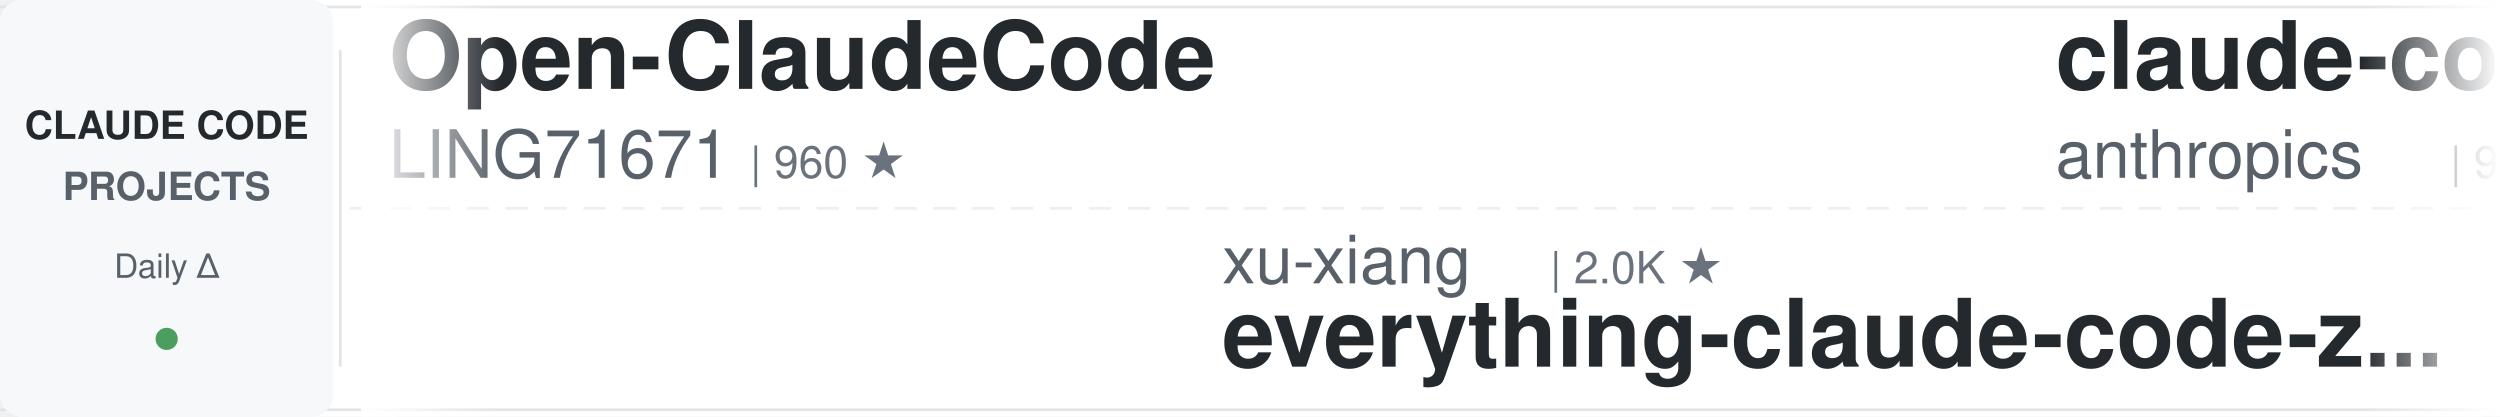
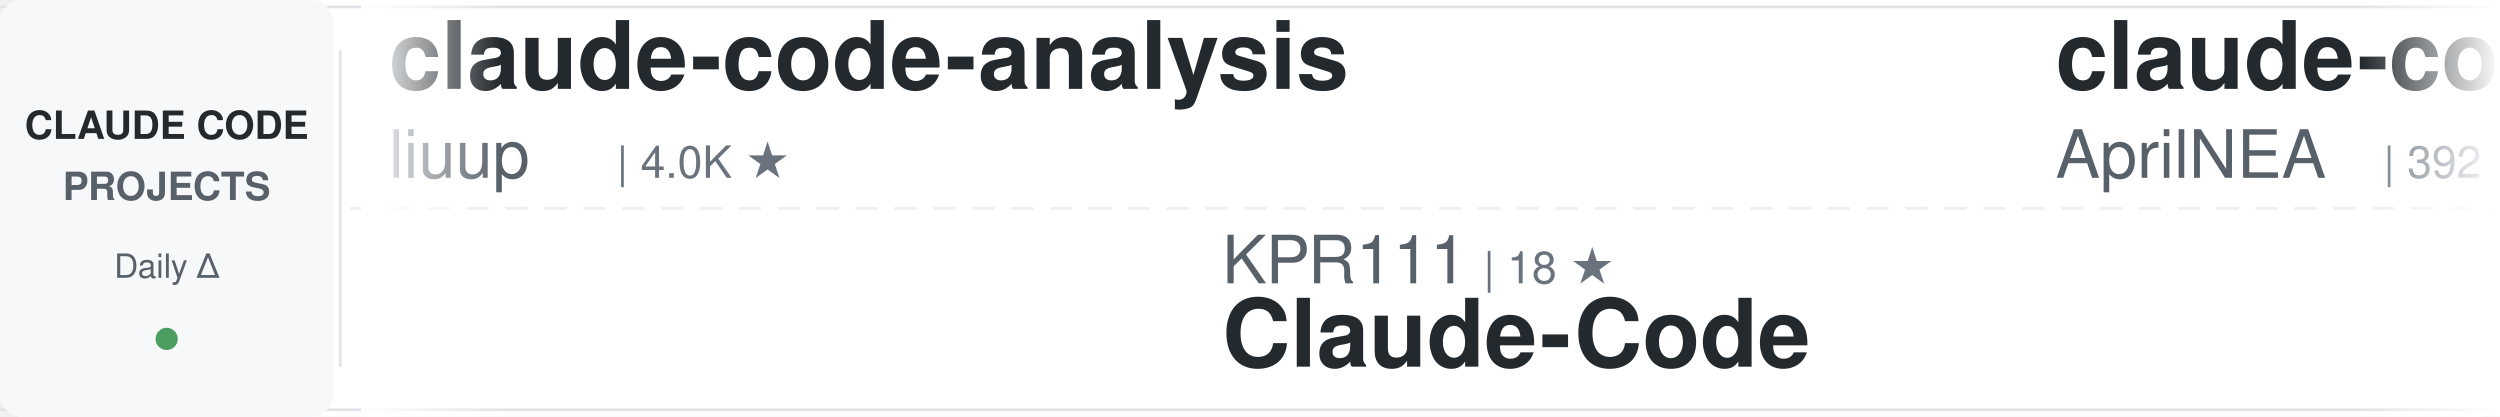
<svg xmlns="http://www.w3.org/2000/svg" width="900" height="150">
  <defs>
    <linearGradient id="awesomeLeftFade" x1="0%" y1="0%" x2="100%" y2="0%">
      <stop offset="0%" style="stop-color:#ffffff;stop-opacity:1" />
      <stop offset="100%" style="stop-color:#ffffff;stop-opacity:0" />
    </linearGradient>
    <linearGradient id="awesomeRightFade" x1="0%" y1="0%" x2="100%" y2="0%">
      <stop offset="0%" style="stop-color:#ffffff;stop-opacity:0" />
      <stop offset="100%" style="stop-color:#ffffff;stop-opacity:1" />
    </linearGradient>
  </defs>
  <rect width="900" height="150" fill="#ffffff" rx="8" />
  <rect x="0" y="2" width="900" height="1" fill="#e1e4e8" />
  <rect x="0" y="147" width="900" height="1" fill="#e1e4e8" />
  <line x1="0" y1="75" x2="900" y2="75" stroke="#e1e4e8" stroke-width="1" stroke-dasharray="8 6" opacity="0.6" />
  <rect x="0" y="0" width="120" height="150" fill="#f6f8fa" rx="8" />
  <text x="60" y="50" font-family="-apple-system, BlinkMacSystemFont, 'Segoe UI', Helvetica, Arial, sans-serif" font-size="14" font-weight="600" fill="#24292e" text-anchor="middle">CLAUDE CODE</text>
  <text x="60" y="72" font-family="-apple-system, BlinkMacSystemFont, 'Segoe UI', Helvetica, Arial, sans-serif" font-size="14" font-weight="600" fill="#586069" text-anchor="middle">PROJECTS</text>
  <text x="60" y="100" font-family="-apple-system, BlinkMacSystemFont, 'Segoe UI', Helvetica, Arial, sans-serif" font-size="12" font-weight="500" fill="#586069" text-anchor="middle">Daily Δ</text>
  <circle cx="60" cy="122" r="4" fill="#22863a" opacity="0.8" />
  <rect x="122" y="18" width="1" height="114" fill="#e1e4e8" />
  <clipPath id="awesomeTickerClip">
    <rect x="130" y="0" width="770" height="150" />
  </clipPath>
  <g clip-path="url(#awesomeTickerClip)">
    <g id="awesomeTickerItems">
      <animateTransform attributeName="transform" attributeType="XML" type="translate" from="0 0" to="-3000 0" dur="54s" repeatCount="indefinite" />
      <g transform="translate(0, 0)">
-         <text x="140" y="32" font-family="-apple-system, BlinkMacSystemFont, 'Segoe UI', Helvetica, Arial, sans-serif" font-size="34" font-weight="600" fill="#24292e">Open-ClaudeCode</text>
-         <text x="140" y="64" font-family="-apple-system, BlinkMacSystemFont, 'Segoe UI', Helvetica, Arial, sans-serif" font-size="24" font-weight="400" fill="#586069">LING71671</text>
-         <text x="270" y="64" font-family="-apple-system, BlinkMacSystemFont, 'Segoe UI', Helvetica, Arial, sans-serif" font-size="16" font-weight="500" fill="#6a737d">| 960 ★</text>
+         <text x="140" y="32" font-family="-apple-system, BlinkMacSystemFont, 'Segoe UI', Helvetica, Arial, sans-serif" font-size="34" font-weight="600" fill="#24292e">claude-code-analysis</text>
+         <text x="140" y="64" font-family="-apple-system, BlinkMacSystemFont, 'Segoe UI', Helvetica, Arial, sans-serif" font-size="24" font-weight="400" fill="#586069">liuup</text>
+         <text x="222" y="64" font-family="-apple-system, BlinkMacSystemFont, 'Segoe UI', Helvetica, Arial, sans-serif" font-size="16" font-weight="500" fill="#6a737d">| 4.0K ★</text>
      </g>
      <g transform="translate(300, 0)">
-         <text x="140" y="102" font-family="-apple-system, BlinkMacSystemFont, 'Segoe UI', Helvetica, Arial, sans-serif" font-size="24" font-weight="400" fill="#586069">xu-xiang</text>
-         <text x="258" y="102" font-family="-apple-system, BlinkMacSystemFont, 'Segoe UI', Helvetica, Arial, sans-serif" font-size="16" font-weight="500" fill="#6a737d">| 2.0K ★</text>
-         <text x="140" y="132" font-family="-apple-system, BlinkMacSystemFont, 'Segoe UI', Helvetica, Arial, sans-serif" font-size="34" font-weight="600" fill="#24292e">everything-claude-code-z...</text>
+         <text x="140" y="102" font-family="-apple-system, BlinkMacSystemFont, 'Segoe UI', Helvetica, Arial, sans-serif" font-size="24" font-weight="400" fill="#586069">KPR111</text>
+         <text x="234" y="102" font-family="-apple-system, BlinkMacSystemFont, 'Segoe UI', Helvetica, Arial, sans-serif" font-size="16" font-weight="500" fill="#6a737d">| 18 ★</text>
+         <text x="140" y="132" font-family="-apple-system, BlinkMacSystemFont, 'Segoe UI', Helvetica, Arial, sans-serif" font-size="34" font-weight="600" fill="#24292e">Claude-Code</text>
      </g>
      <g transform="translate(600, 0)">
-         <text x="140" y="32" font-family="-apple-system, BlinkMacSystemFont, 'Segoe UI', Helvetica, Arial, sans-serif" font-size="34" font-weight="600" fill="#24292e">claude-code-base-action</text>
-         <text x="140" y="64" font-family="-apple-system, BlinkMacSystemFont, 'Segoe UI', Helvetica, Arial, sans-serif" font-size="24" font-weight="400" fill="#586069">anthropics</text>
-         <text x="282" y="64" font-family="-apple-system, BlinkMacSystemFont, 'Segoe UI', Helvetica, Arial, sans-serif" font-size="16" font-weight="500" fill="#6a737d">| 995 ★</text>
+         <text x="140" y="32" font-family="-apple-system, BlinkMacSystemFont, 'Segoe UI', Helvetica, Arial, sans-serif" font-size="34" font-weight="600" fill="#24292e">claude-code-source</text>
+         <text x="140" y="64" font-family="-apple-system, BlinkMacSystemFont, 'Segoe UI', Helvetica, Arial, sans-serif" font-size="24" font-weight="400" fill="#586069">AprilNEA</text>
+         <text x="258" y="64" font-family="-apple-system, BlinkMacSystemFont, 'Segoe UI', Helvetica, Arial, sans-serif" font-size="16" font-weight="500" fill="#6a737d">| 392 ★</text>
      </g>
      <g transform="translate(900, 0)">
-         <text x="140" y="102" font-family="-apple-system, BlinkMacSystemFont, 'Segoe UI', Helvetica, Arial, sans-serif" font-size="24" font-weight="400" fill="#586069">zstmfhy</text>
-         <text x="246" y="102" font-family="-apple-system, BlinkMacSystemFont, 'Segoe UI', Helvetica, Arial, sans-serif" font-size="16" font-weight="500" fill="#6a737d">| 189 ★</text>
-         <text x="140" y="132" font-family="-apple-system, BlinkMacSystemFont, 'Segoe UI', Helvetica, Arial, sans-serif" font-size="34" font-weight="600" fill="#24292e">Claude-code</text>
+         <text x="140" y="102" font-family="-apple-system, BlinkMacSystemFont, 'Segoe UI', Helvetica, Arial, sans-serif" font-size="24" font-weight="400" fill="#586069">daymade</text>
+         <text x="246" y="102" font-family="-apple-system, BlinkMacSystemFont, 'Segoe UI', Helvetica, Arial, sans-serif" font-size="16" font-weight="500" fill="#6a737d">| 1.4K ★</text>
+         <text x="323" y="102" font-family="-apple-system, BlinkMacSystemFont, 'Segoe UI', Helvetica, Arial, sans-serif" font-size="16" font-weight="500" fill="#22863a"> +1</text>
+         <text x="140" y="132" font-family="-apple-system, BlinkMacSystemFont, 'Segoe UI', Helvetica, Arial, sans-serif" font-size="34" font-weight="600" fill="#24292e">claude-code-skills</text>
      </g>
      <g transform="translate(1200, 0)">
-         <text x="140" y="32" font-family="-apple-system, BlinkMacSystemFont, 'Segoe UI', Helvetica, Arial, sans-serif" font-size="34" font-weight="600" fill="#24292e">claude-code-engineering</text>
-         <text x="140" y="64" font-family="-apple-system, BlinkMacSystemFont, 'Segoe UI', Helvetica, Arial, sans-serif" font-size="24" font-weight="400" fill="#586069">huangjia2019</text>
-         <text x="306" y="64" font-family="-apple-system, BlinkMacSystemFont, 'Segoe UI', Helvetica, Arial, sans-serif" font-size="16" font-weight="500" fill="#6a737d">| 1.1K ★</text>
+         <text x="140" y="32" font-family="-apple-system, BlinkMacSystemFont, 'Segoe UI', Helvetica, Arial, sans-serif" font-size="34" font-weight="600" fill="#24292e">learn-claude-code</text>
+         <text x="140" y="64" font-family="-apple-system, BlinkMacSystemFont, 'Segoe UI', Helvetica, Arial, sans-serif" font-size="24" font-weight="400" fill="#586069">shareAI-lab</text>
+         <text x="294" y="64" font-family="-apple-system, BlinkMacSystemFont, 'Segoe UI', Helvetica, Arial, sans-serif" font-size="16" font-weight="500" fill="#6a737d">| 77.9K ★</text>
+         <text x="380" y="64" font-family="-apple-system, BlinkMacSystemFont, 'Segoe UI', Helvetica, Arial, sans-serif" font-size="16" font-weight="500" fill="#22863a"> +14</text>
      </g>
      <g transform="translate(1500, 0)">
-         <text x="140" y="102" font-family="-apple-system, BlinkMacSystemFont, 'Segoe UI', Helvetica, Arial, sans-serif" font-size="24" font-weight="400" fill="#586069">ChrisWiles</text>
-         <text x="282" y="102" font-family="-apple-system, BlinkMacSystemFont, 'Segoe UI', Helvetica, Arial, sans-serif" font-size="16" font-weight="500" fill="#6a737d">| 6.1K ★</text>
-         <text x="140" y="132" font-family="-apple-system, BlinkMacSystemFont, 'Segoe UI', Helvetica, Arial, sans-serif" font-size="34" font-weight="600" fill="#24292e">claude-code-showcase</text>
+         <text x="140" y="102" font-family="-apple-system, BlinkMacSystemFont, 'Segoe UI', Helvetica, Arial, sans-serif" font-size="24" font-weight="400" fill="#586069">huangjia2019</text>
+         <text x="306" y="102" font-family="-apple-system, BlinkMacSystemFont, 'Segoe UI', Helvetica, Arial, sans-serif" font-size="16" font-weight="500" fill="#6a737d">| 1.1K ★</text>
+         <text x="140" y="132" font-family="-apple-system, BlinkMacSystemFont, 'Segoe UI', Helvetica, Arial, sans-serif" font-size="34" font-weight="600" fill="#24292e">claude-code-engineering</text>
      </g>
      <g transform="translate(1800, 0)">
-         <text x="140" y="32" font-family="-apple-system, BlinkMacSystemFont, 'Segoe UI', Helvetica, Arial, sans-serif" font-size="34" font-weight="600" fill="#24292e">claude-code-hooks-master...</text>
-         <text x="140" y="64" font-family="-apple-system, BlinkMacSystemFont, 'Segoe UI', Helvetica, Arial, sans-serif" font-size="24" font-weight="400" fill="#586069">disler</text>
-         <text x="234" y="64" font-family="-apple-system, BlinkMacSystemFont, 'Segoe UI', Helvetica, Arial, sans-serif" font-size="16" font-weight="500" fill="#6a737d">| 3.9K ★</text>
+         <text x="140" y="32" font-family="-apple-system, BlinkMacSystemFont, 'Segoe UI', Helvetica, Arial, sans-serif" font-size="34" font-weight="600" fill="#24292e">claude-code-action</text>
+         <text x="140" y="64" font-family="-apple-system, BlinkMacSystemFont, 'Segoe UI', Helvetica, Arial, sans-serif" font-size="24" font-weight="400" fill="#586069">anthropics</text>
+         <text x="282" y="64" font-family="-apple-system, BlinkMacSystemFont, 'Segoe UI', Helvetica, Arial, sans-serif" font-size="16" font-weight="500" fill="#6a737d">| 9.3K ★</text>
+         <text x="359" y="64" font-family="-apple-system, BlinkMacSystemFont, 'Segoe UI', Helvetica, Arial, sans-serif" font-size="16" font-weight="500" fill="#22863a"> +17</text>
      </g>
      <g transform="translate(2100, 0)">
-         <text x="140" y="102" font-family="-apple-system, BlinkMacSystemFont, 'Segoe UI', Helvetica, Arial, sans-serif" font-size="24" font-weight="400" fill="#586069">oboard</text>
-         <text x="234" y="102" font-family="-apple-system, BlinkMacSystemFont, 'Segoe UI', Helvetica, Arial, sans-serif" font-size="16" font-weight="500" fill="#6a737d">| 3.3K ★</text>
-         <text x="311" y="102" font-family="-apple-system, BlinkMacSystemFont, 'Segoe UI', Helvetica, Arial, sans-serif" font-size="16" font-weight="500" fill="#22863a"> +1</text>
-         <text x="140" y="132" font-family="-apple-system, BlinkMacSystemFont, 'Segoe UI', Helvetica, Arial, sans-serif" font-size="34" font-weight="600" fill="#24292e">claude-code-rev</text>
+         <text x="140" y="102" font-family="-apple-system, BlinkMacSystemFont, 'Segoe UI', Helvetica, Arial, sans-serif" font-size="24" font-weight="400" fill="#586069">Cranot</text>
+         <text x="234" y="102" font-family="-apple-system, BlinkMacSystemFont, 'Segoe UI', Helvetica, Arial, sans-serif" font-size="16" font-weight="500" fill="#6a737d">| 2.9K ★</text>
+         <text x="140" y="132" font-family="-apple-system, BlinkMacSystemFont, 'Segoe UI', Helvetica, Arial, sans-serif" font-size="34" font-weight="600" fill="#24292e">claude-code-guide</text>
      </g>
      <g transform="translate(2400, 0)">
-         <text x="140" y="32" font-family="-apple-system, BlinkMacSystemFont, 'Segoe UI', Helvetica, Arial, sans-serif" font-size="34" font-weight="600" fill="#24292e">Claude-Code</text>
-         <text x="140" y="64" font-family="-apple-system, BlinkMacSystemFont, 'Segoe UI', Helvetica, Arial, sans-serif" font-size="24" font-weight="400" fill="#586069">KPR111</text>
-         <text x="234" y="64" font-family="-apple-system, BlinkMacSystemFont, 'Segoe UI', Helvetica, Arial, sans-serif" font-size="16" font-weight="500" fill="#6a737d">| 18 ★</text>
+         <text x="140" y="32" font-family="-apple-system, BlinkMacSystemFont, 'Segoe UI', Helvetica, Arial, sans-serif" font-size="34" font-weight="600" fill="#24292e">Claude-Code-Usage-Monito...</text>
+         <text x="140" y="64" font-family="-apple-system, BlinkMacSystemFont, 'Segoe UI', Helvetica, Arial, sans-serif" font-size="24" font-weight="400" fill="#586069">Maciek-roboblog</text>
+         <text x="342" y="64" font-family="-apple-system, BlinkMacSystemFont, 'Segoe UI', Helvetica, Arial, sans-serif" font-size="16" font-weight="500" fill="#6a737d">| 8.7K ★</text>
      </g>
      <g transform="translate(2700, 0)">
-         <text x="140" y="102" font-family="-apple-system, BlinkMacSystemFont, 'Segoe UI', Helvetica, Arial, sans-serif" font-size="24" font-weight="400" fill="#586069">zebbern</text>
-         <text x="246" y="102" font-family="-apple-system, BlinkMacSystemFont, 'Segoe UI', Helvetica, Arial, sans-serif" font-size="16" font-weight="500" fill="#6a737d">| 4.6K ★</text>
-         <text x="140" y="132" font-family="-apple-system, BlinkMacSystemFont, 'Segoe UI', Helvetica, Arial, sans-serif" font-size="34" font-weight="600" fill="#24292e">claude-code-guide</text>
+         <text x="140" y="102" font-family="-apple-system, BlinkMacSystemFont, 'Segoe UI', Helvetica, Arial, sans-serif" font-size="24" font-weight="400" fill="#586069">pedrohcgs</text>
+         <text x="270" y="102" font-family="-apple-system, BlinkMacSystemFont, 'Segoe UI', Helvetica, Arial, sans-serif" font-size="16" font-weight="500" fill="#6a737d">| 1.6K ★</text>
+         <text x="140" y="132" font-family="-apple-system, BlinkMacSystemFont, 'Segoe UI', Helvetica, Arial, sans-serif" font-size="34" font-weight="600" fill="#24292e">claude-code-my-workflow</text>
      </g>
      <g transform="translate(3000, 0)">
-         <text x="140" y="32" font-family="-apple-system, BlinkMacSystemFont, 'Segoe UI', Helvetica, Arial, sans-serif" font-size="34" font-weight="600" fill="#24292e">Open-ClaudeCode</text>
-         <text x="140" y="64" font-family="-apple-system, BlinkMacSystemFont, 'Segoe UI', Helvetica, Arial, sans-serif" font-size="24" font-weight="400" fill="#586069">LING71671</text>
-         <text x="270" y="64" font-family="-apple-system, BlinkMacSystemFont, 'Segoe UI', Helvetica, Arial, sans-serif" font-size="16" font-weight="500" fill="#6a737d">| 960 ★</text>
+         <text x="140" y="32" font-family="-apple-system, BlinkMacSystemFont, 'Segoe UI', Helvetica, Arial, sans-serif" font-size="34" font-weight="600" fill="#24292e">claude-code-analysis</text>
+         <text x="140" y="64" font-family="-apple-system, BlinkMacSystemFont, 'Segoe UI', Helvetica, Arial, sans-serif" font-size="24" font-weight="400" fill="#586069">liuup</text>
+         <text x="222" y="64" font-family="-apple-system, BlinkMacSystemFont, 'Segoe UI', Helvetica, Arial, sans-serif" font-size="16" font-weight="500" fill="#6a737d">| 4.0K ★</text>
      </g>
      <g transform="translate(3300, 0)">
-         <text x="140" y="102" font-family="-apple-system, BlinkMacSystemFont, 'Segoe UI', Helvetica, Arial, sans-serif" font-size="24" font-weight="400" fill="#586069">xu-xiang</text>
-         <text x="258" y="102" font-family="-apple-system, BlinkMacSystemFont, 'Segoe UI', Helvetica, Arial, sans-serif" font-size="16" font-weight="500" fill="#6a737d">| 2.0K ★</text>
-         <text x="140" y="132" font-family="-apple-system, BlinkMacSystemFont, 'Segoe UI', Helvetica, Arial, sans-serif" font-size="34" font-weight="600" fill="#24292e">everything-claude-code-z...</text>
+         <text x="140" y="102" font-family="-apple-system, BlinkMacSystemFont, 'Segoe UI', Helvetica, Arial, sans-serif" font-size="24" font-weight="400" fill="#586069">KPR111</text>
+         <text x="234" y="102" font-family="-apple-system, BlinkMacSystemFont, 'Segoe UI', Helvetica, Arial, sans-serif" font-size="16" font-weight="500" fill="#6a737d">| 18 ★</text>
+         <text x="140" y="132" font-family="-apple-system, BlinkMacSystemFont, 'Segoe UI', Helvetica, Arial, sans-serif" font-size="34" font-weight="600" fill="#24292e">Claude-Code</text>
      </g>
      <g transform="translate(3600, 0)">
-         <text x="140" y="32" font-family="-apple-system, BlinkMacSystemFont, 'Segoe UI', Helvetica, Arial, sans-serif" font-size="34" font-weight="600" fill="#24292e">claude-code-base-action</text>
-         <text x="140" y="64" font-family="-apple-system, BlinkMacSystemFont, 'Segoe UI', Helvetica, Arial, sans-serif" font-size="24" font-weight="400" fill="#586069">anthropics</text>
-         <text x="282" y="64" font-family="-apple-system, BlinkMacSystemFont, 'Segoe UI', Helvetica, Arial, sans-serif" font-size="16" font-weight="500" fill="#6a737d">| 995 ★</text>
+         <text x="140" y="32" font-family="-apple-system, BlinkMacSystemFont, 'Segoe UI', Helvetica, Arial, sans-serif" font-size="34" font-weight="600" fill="#24292e">claude-code-source</text>
+         <text x="140" y="64" font-family="-apple-system, BlinkMacSystemFont, 'Segoe UI', Helvetica, Arial, sans-serif" font-size="24" font-weight="400" fill="#586069">AprilNEA</text>
+         <text x="258" y="64" font-family="-apple-system, BlinkMacSystemFont, 'Segoe UI', Helvetica, Arial, sans-serif" font-size="16" font-weight="500" fill="#6a737d">| 392 ★</text>
      </g>
      <g transform="translate(3900, 0)">
-         <text x="140" y="102" font-family="-apple-system, BlinkMacSystemFont, 'Segoe UI', Helvetica, Arial, sans-serif" font-size="24" font-weight="400" fill="#586069">zstmfhy</text>
-         <text x="246" y="102" font-family="-apple-system, BlinkMacSystemFont, 'Segoe UI', Helvetica, Arial, sans-serif" font-size="16" font-weight="500" fill="#6a737d">| 189 ★</text>
-         <text x="140" y="132" font-family="-apple-system, BlinkMacSystemFont, 'Segoe UI', Helvetica, Arial, sans-serif" font-size="34" font-weight="600" fill="#24292e">Claude-code</text>
+         <text x="140" y="102" font-family="-apple-system, BlinkMacSystemFont, 'Segoe UI', Helvetica, Arial, sans-serif" font-size="24" font-weight="400" fill="#586069">daymade</text>
+         <text x="246" y="102" font-family="-apple-system, BlinkMacSystemFont, 'Segoe UI', Helvetica, Arial, sans-serif" font-size="16" font-weight="500" fill="#6a737d">| 1.4K ★</text>
+         <text x="323" y="102" font-family="-apple-system, BlinkMacSystemFont, 'Segoe UI', Helvetica, Arial, sans-serif" font-size="16" font-weight="500" fill="#22863a"> +1</text>
+         <text x="140" y="132" font-family="-apple-system, BlinkMacSystemFont, 'Segoe UI', Helvetica, Arial, sans-serif" font-size="34" font-weight="600" fill="#24292e">claude-code-skills</text>
      </g>
    </g>
  </g>
  <rect x="130" y="0" width="50" height="150" fill="url(#awesomeLeftFade)" />
  <rect x="850" y="0" width="50" height="150" fill="url(#awesomeRightFade)" />
</svg>
